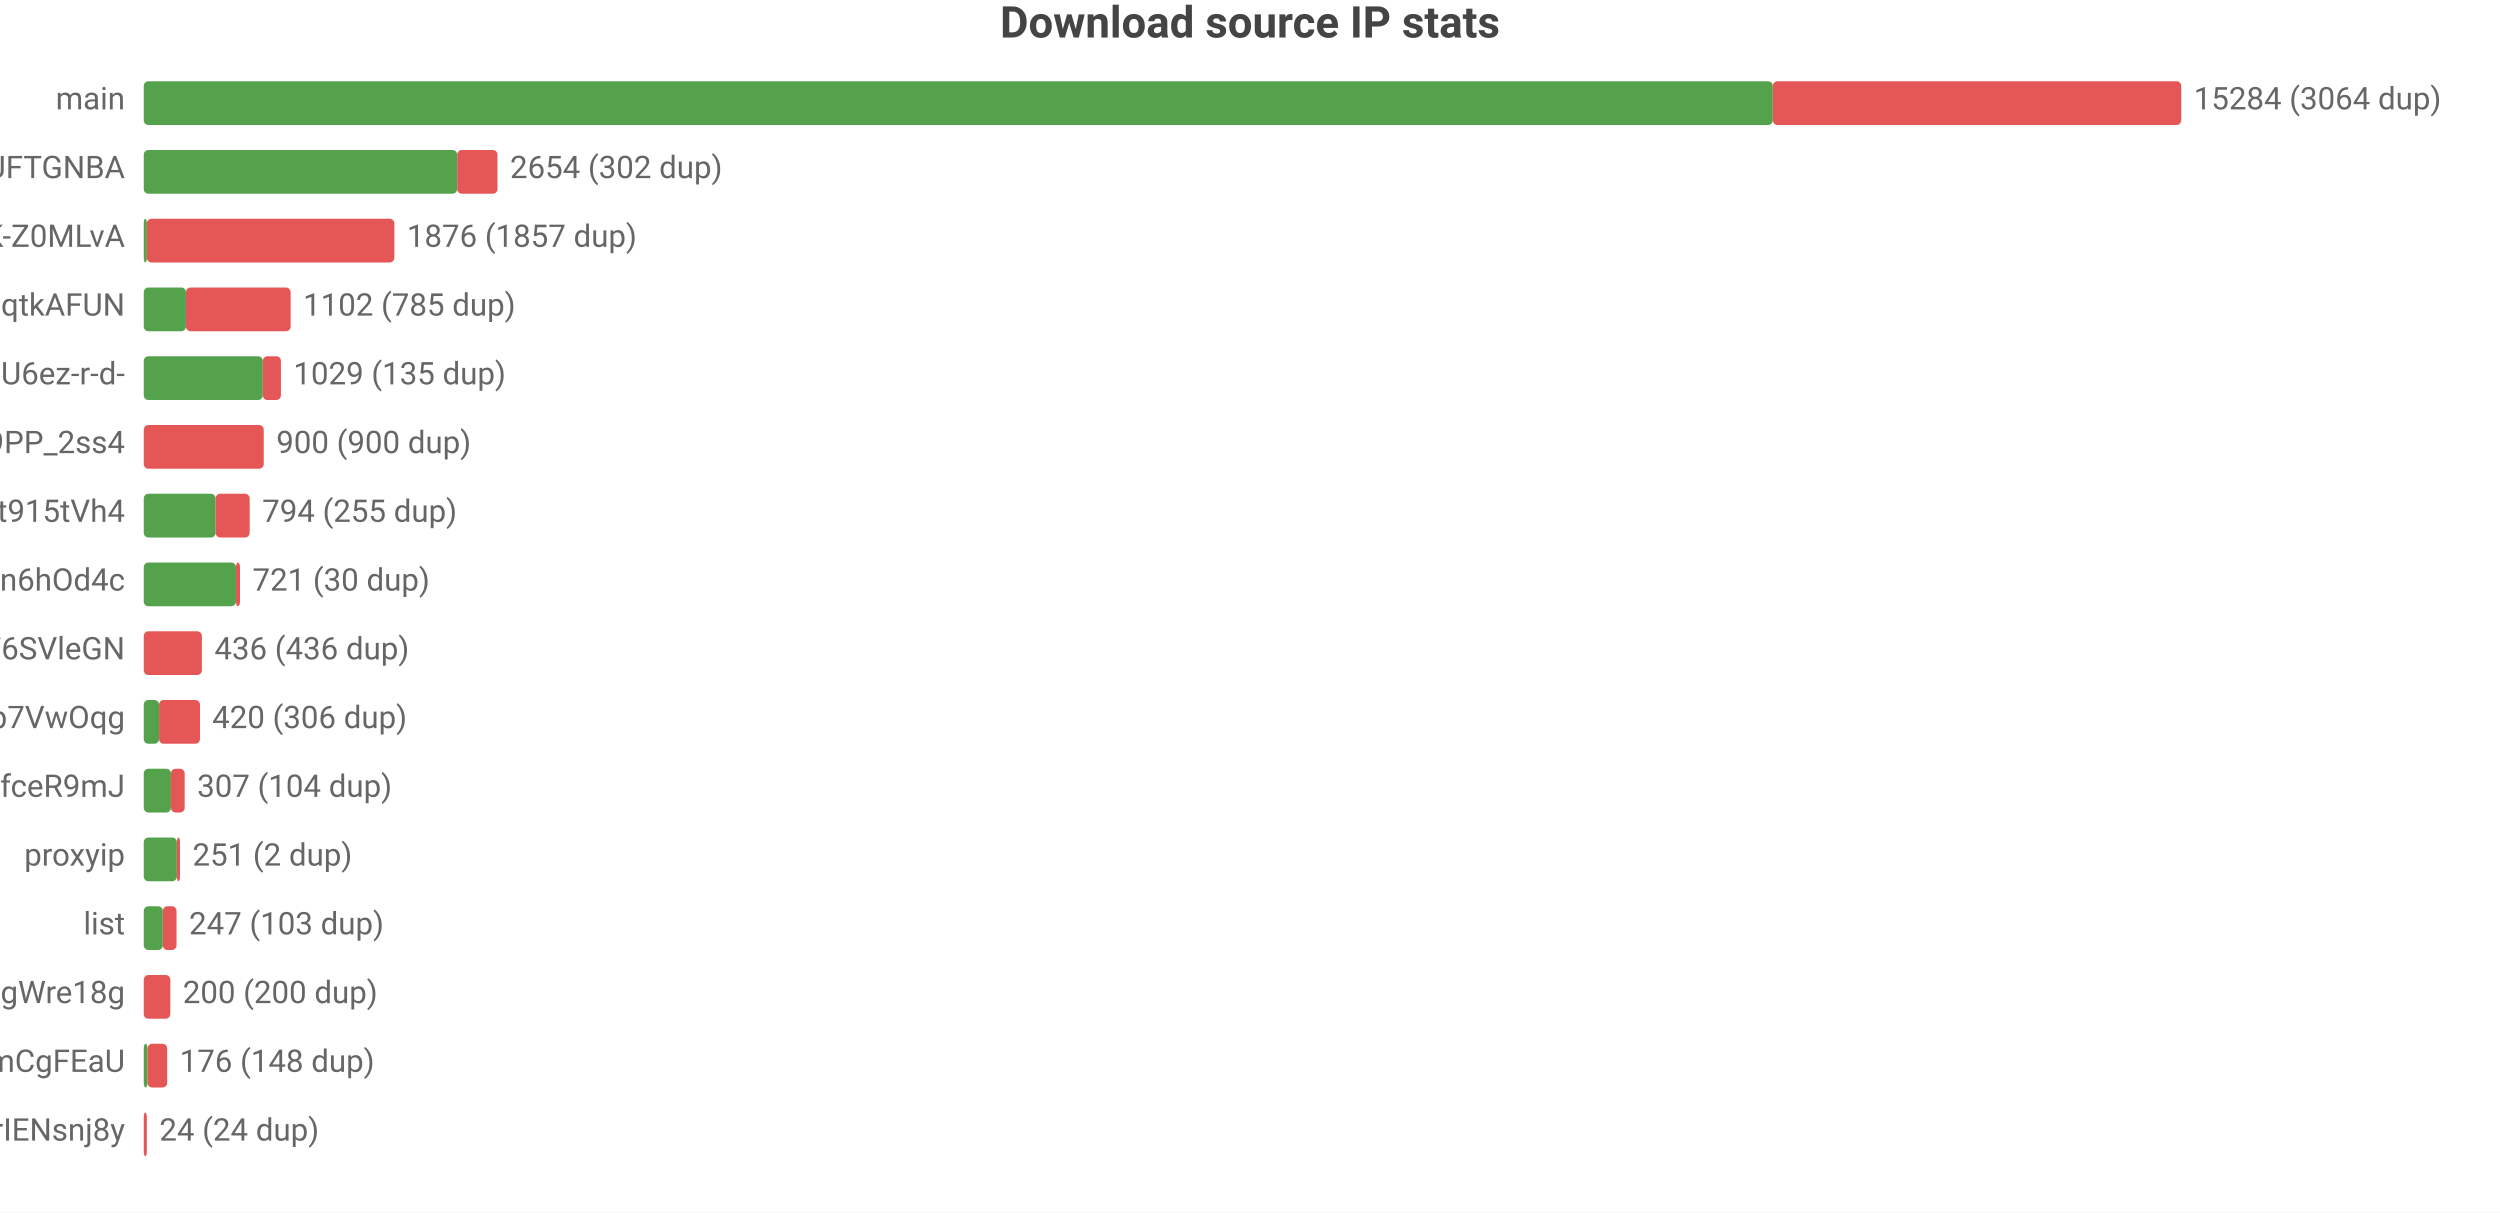
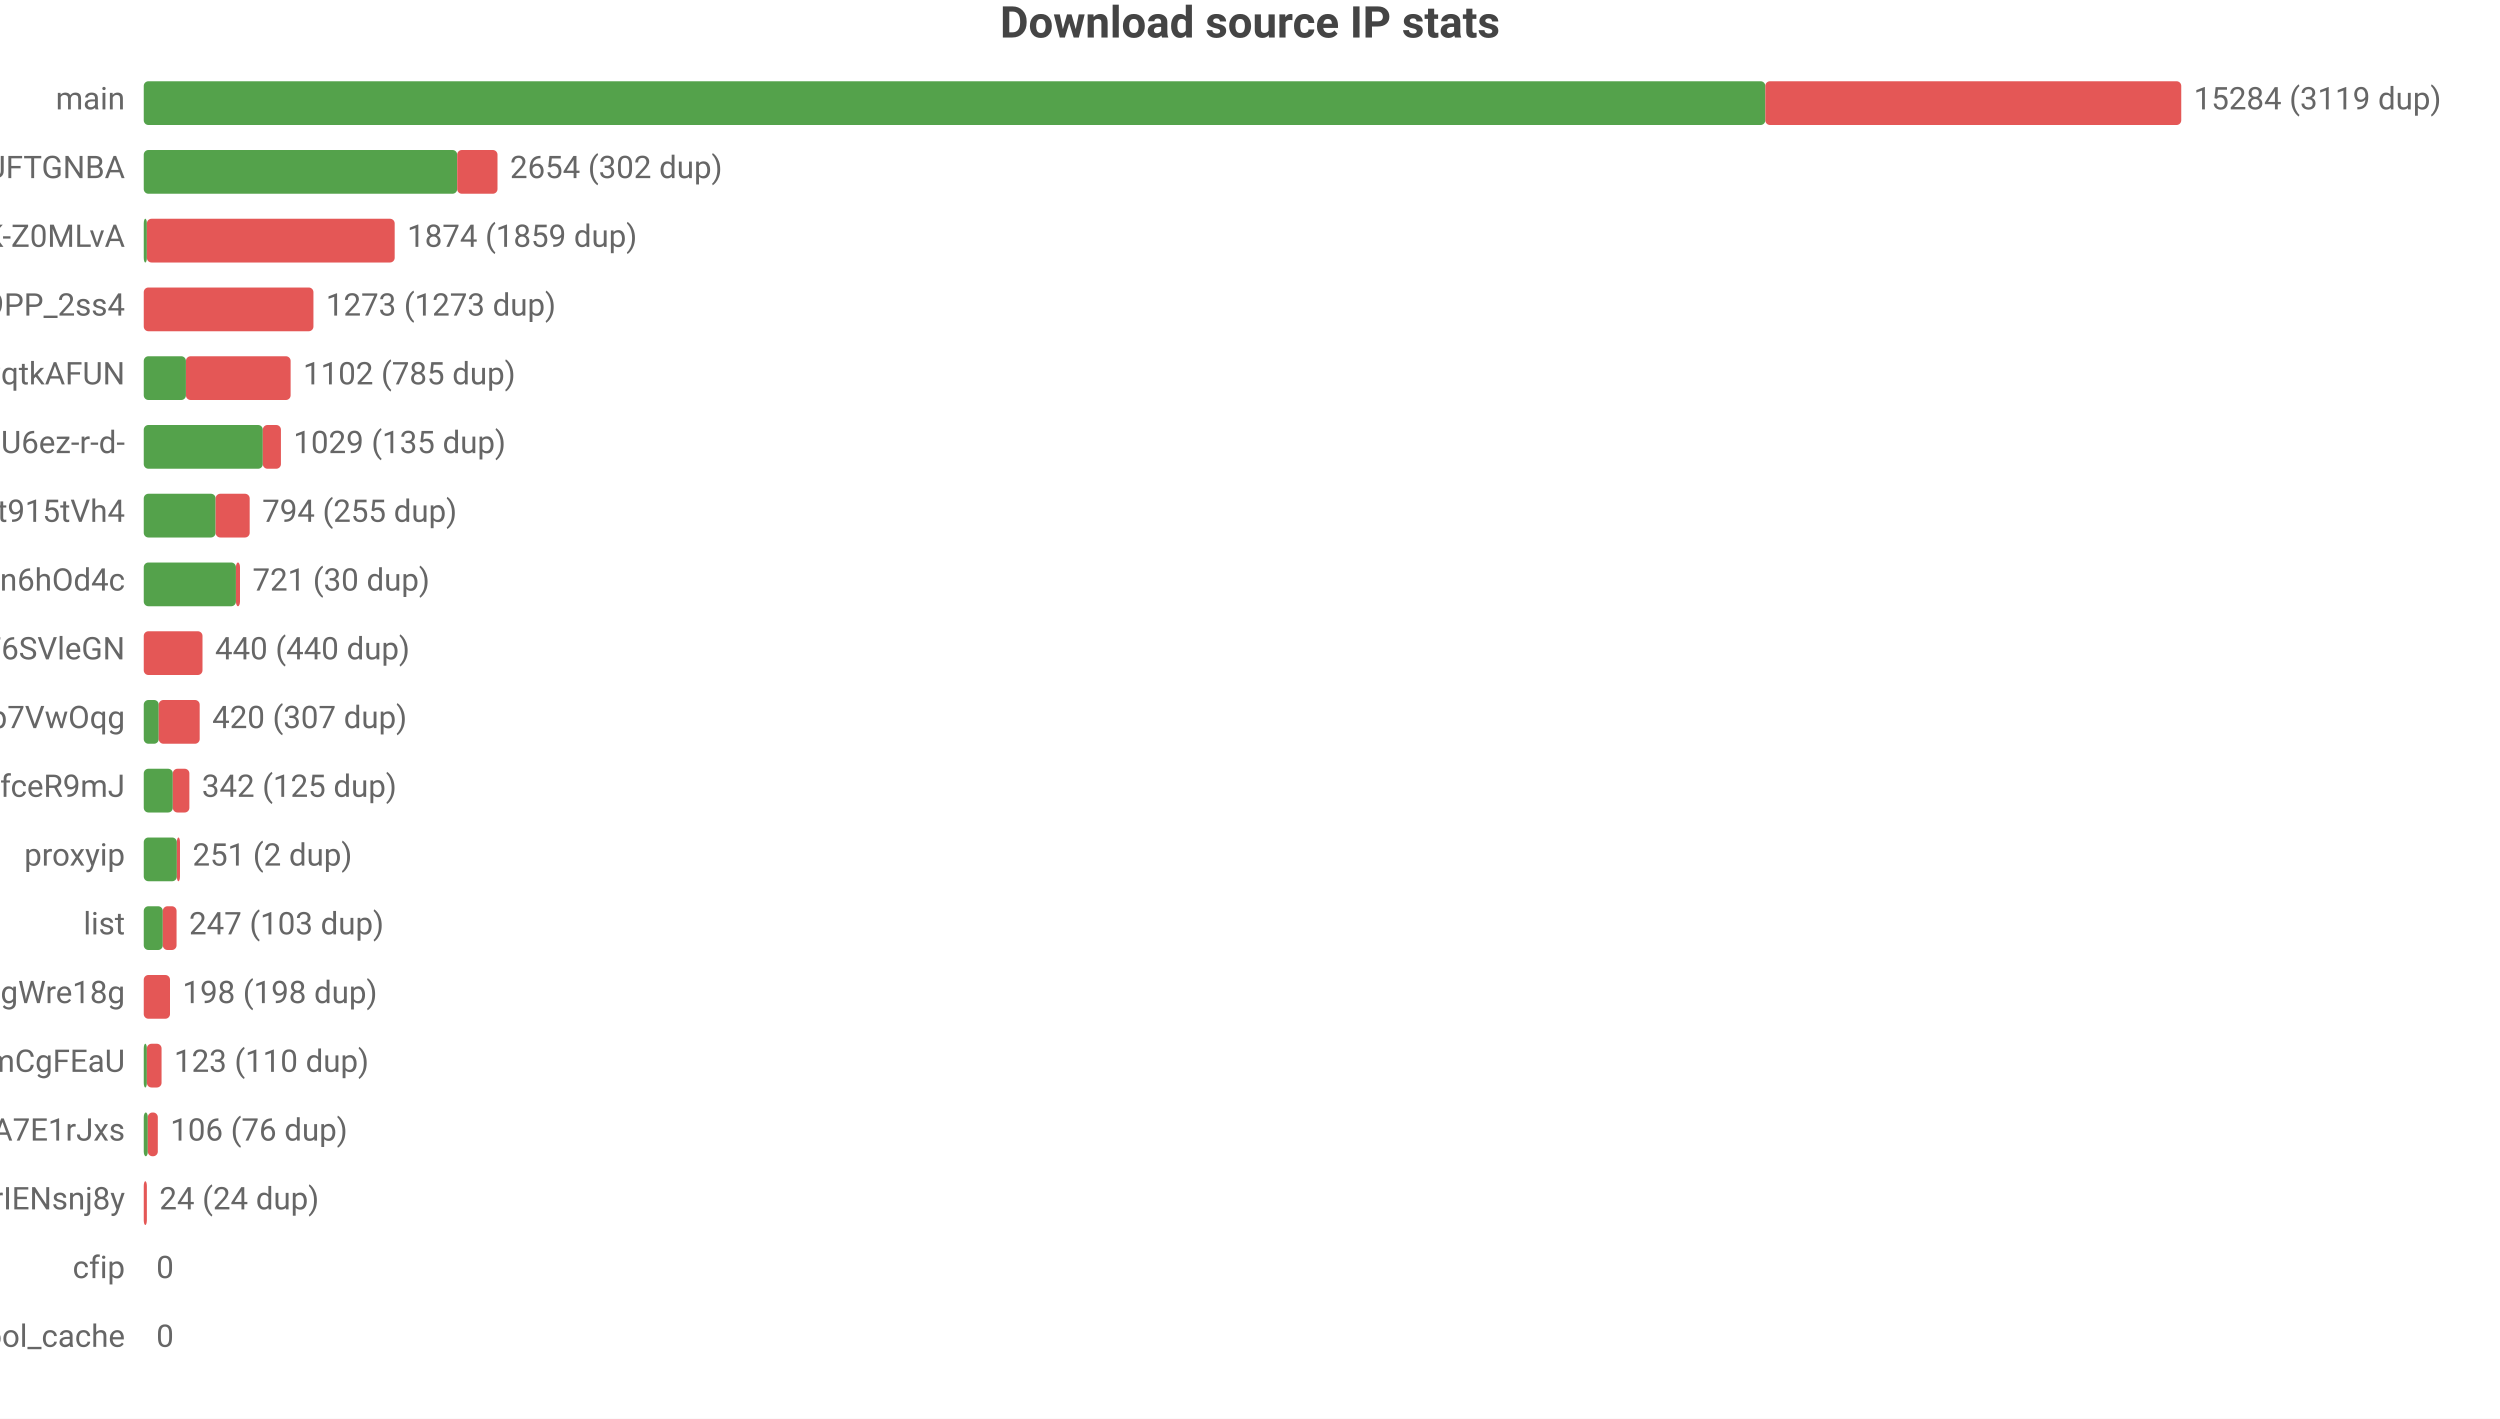
- <svg xmlns="http://www.w3.org/2000/svg" width="800" height="388" viewBox="0 0 800 388">
-   <rect width="800" height="388" fill="#ffffff" />
+ <svg xmlns="http://www.w3.org/2000/svg" width="800" height="454" viewBox="0 0 800 454">
+   <rect width="800" height="454" fill="#ffffff" />
  <style>text{font-family:system-ui,-apple-system,'Segoe UI',Roboto,'PingFang SC','Microsoft YaHei','Noto Sans CJK SC',sans-serif}.g{stroke:#e8e8e8;stroke-width:1}.a{stroke:#999;stroke-width:1}.t{font-size:10px;fill:#666}.m{font-size:10px;text-anchor:middle;fill:#666}.e{font-size:10px;text-anchor:end;fill:#666}.l{font-size:11px;fill:#333}.tt{font-size:14px;font-weight:600;text-anchor:middle;fill:#444}.em{font-size:13px;text-anchor:middle;fill:#999}</style>
  <text class="tt" x="400.0" y="12">Download source IP stats</text>
  <text class="e" x="40" y="35">main</text>
-   <rect x="46" y="26" width="521.3" height="14" fill="#54a24b" rx="1.5" />
-   <rect x="567.3" y="26" width="130.7" height="14" fill="#e45756" rx="1.5" />
-   <text class="t" x="702" y="35">15284 (3064 dup)</text>
+   <rect x="46" y="26" width="518.9" height="14" fill="#54a24b" rx="1.5" />
+   <rect x="564.9" y="26" width="133.1" height="14" fill="#e45756" rx="1.5" />
+   <text class="t" x="702" y="35">15284 (3119 dup)</text>
  <text class="e" x="40" y="57">dsrc_koIyMZFFic21Px3M4Z5Wb4Aier9UFTGNBA</text>
  <rect x="46" y="48" width="100.3" height="14" fill="#54a24b" rx="1.5" />
  <rect x="146.3" y="48" width="12.9" height="14" fill="#e45756" rx="1.5" />
  <text class="t" x="163.2" y="57">2654 (302 dup)</text>
  <text class="e" x="40" y="79">dsrc_dyz1ApcMKse5dc2AqbRKg-GCRWK-Z0MLvA</text>
  <rect x="46" y="70" width="1" height="14" fill="#54a24b" rx="1.5" />
-   <rect x="47" y="70" width="79.2" height="14" fill="#e45756" rx="1.5" />
-   <text class="t" x="130.2" y="79">1876 (1857 dup)</text>
-   <text class="e" x="40" y="101">dsrc_otoqKZ97QGjdwqtkAFUN</text>
-   <rect x="46" y="92" width="13.5" height="14" fill="#54a24b" rx="1.5" />
-   <rect x="59.5" y="92" width="33.5" height="14" fill="#e45756" rx="1.5" />
-   <text class="t" x="97.0" y="101">1102 (785 dup)</text>
-   <text class="e" x="40" y="123">dsrc_jQi4Lke_x4pVNAHU6ez-r-d-</text>
-   <rect x="46" y="114" width="38.1" height="14" fill="#54a24b" rx="1.5" />
-   <rect x="84.1" y="114" width="5.8" height="14" fill="#e45756" rx="1.5" />
-   <text class="t" x="93.9" y="123">1029 (135 dup)</text>
-   <text class="e" x="40" y="145">dsrc_NZkbMF0zJ_nVPyU9PP_2ss4</text>
-   <rect x="46" y="136" width="38.4" height="14" fill="#e45756" rx="1.5" />
-   <text class="t" x="88.4" y="145">900 (900 dup)</text>
+   <rect x="47" y="70" width="79.3" height="14" fill="#e45756" rx="1.5" />
+   <text class="t" x="130.3" y="79">1874 (1859 dup)</text>
+   <text class="e" x="40" y="101">dsrc_NZkbMF0zJ_nVPyU9PP_2ss4</text>
+   <rect x="46" y="92" width="54.3" height="14" fill="#e45756" rx="1.5" />
+   <text class="t" x="104.3" y="101">1273 (1273 dup)</text>
+   <text class="e" x="40" y="123">dsrc_otoqKZ97QGjdwqtkAFUN</text>
+   <rect x="46" y="114" width="13.5" height="14" fill="#54a24b" rx="1.5" />
+   <rect x="59.5" y="114" width="33.5" height="14" fill="#e45756" rx="1.5" />
+   <text class="t" x="97.0" y="123">1102 (785 dup)</text>
+   <text class="e" x="40" y="145">dsrc_jQi4Lke_x4pVNAHU6ez-r-d-</text>
+   <rect x="46" y="136" width="38.1" height="14" fill="#54a24b" rx="1.5" />
+   <rect x="84.1" y="136" width="5.8" height="14" fill="#e45756" rx="1.5" />
+   <text class="t" x="93.9" y="145">1029 (135 dup)</text>
  <text class="e" x="40" y="167">dsrc_A4Z1CFnF_B6ORXft915tVh4</text>
  <rect x="46" y="158" width="23.0" height="14" fill="#54a24b" rx="1.5" />
  <rect x="69.0" y="158" width="10.9" height="14" fill="#e45756" rx="1.5" />
  <text class="t" x="83.9" y="167">794 (255 dup)</text>
  <text class="e" x="40" y="189">dsrc_I2Bu0-fUIC5uLd1-n6hOd4c</text>
  <rect x="46" y="180" width="29.5" height="14" fill="#54a24b" rx="1.5" />
  <rect x="75.5" y="180" width="1.3" height="14" fill="#e45756" rx="1.5" />
  <text class="t" x="80.8" y="189">721 (30 dup)</text>
  <text class="e" x="40" y="211">dsrc_LLA73eP6qXwoercn3lGhF6SVleGN</text>
-   <rect x="46" y="202" width="18.6" height="14" fill="#e45756" rx="1.5" />
-   <text class="t" x="68.6" y="211">436 (436 dup)</text>
+   <rect x="46" y="202" width="18.8" height="14" fill="#e45756" rx="1.5" />
+   <text class="t" x="68.8" y="211">440 (440 dup)</text>
  <text class="e" x="40" y="233">dsrc_DFlKSqdXvgU5EWXdp7VwOqg</text>
-   <rect x="46" y="224" width="4.9" height="14" fill="#54a24b" rx="1.5" />
-   <rect x="50.9" y="224" width="13.1" height="14" fill="#e45756" rx="1.5" />
-   <text class="t" x="67.9" y="233">420 (306 dup)</text>
+   <rect x="46" y="224" width="4.8" height="14" fill="#54a24b" rx="1.5" />
+   <rect x="50.8" y="224" width="13.1" height="14" fill="#e45756" rx="1.5" />
+   <text class="t" x="67.9" y="233">420 (307 dup)</text>
  <text class="e" x="40" y="255">dsrc_CeBaE-maeWZqJDnV1pNP7CnuhVUL9fceR9mJ</text>
-   <rect x="46" y="246" width="8.7" height="14" fill="#54a24b" rx="1.5" />
-   <rect x="54.7" y="246" width="4.4" height="14" fill="#e45756" rx="1.5" />
-   <text class="t" x="63.1" y="255">307 (104 dup)</text>
+   <rect x="46" y="246" width="9.3" height="14" fill="#54a24b" rx="1.5" />
+   <rect x="55.3" y="246" width="5.3" height="14" fill="#e45756" rx="1.5" />
+   <text class="t" x="64.6" y="255">342 (125 dup)</text>
  <text class="e" x="40" y="277">proxyip</text>
  <rect x="46" y="268" width="10.6" height="14" fill="#54a24b" rx="1.5" />
  <rect x="56.6" y="268" width="1" height="14" fill="#e45756" rx="1.5" />
  <text class="t" x="61.6" y="277">251 (2 dup)</text>
  <text class="e" x="40" y="299">list</text>
  <rect x="46" y="290" width="6.1" height="14" fill="#54a24b" rx="1.5" />
  <rect x="52.1" y="290" width="4.4" height="14" fill="#e45756" rx="1.5" />
  <text class="t" x="60.5" y="299">247 (103 dup)</text>
  <text class="e" x="40" y="321">dsrc_MbZRMPaMPMm6o9mw3okGbgd7MVmUgWre18g</text>
-   <rect x="46" y="312" width="8.5" height="14" fill="#e45756" rx="1.5" />
-   <text class="t" x="58.5" y="321">200 (200 dup)</text>
+   <rect x="46" y="312" width="8.4" height="14" fill="#e45756" rx="1.5" />
+   <text class="t" x="58.4" y="321">198 (198 dup)</text>
  <text class="e" x="40" y="343">dsrc_pAlpbTpSPPviUVumZmCgFEaU</text>
-   <rect x="46" y="334" width="1.2" height="14" fill="#54a24b" rx="1.5" />
-   <rect x="47.2" y="334" width="6.3" height="14" fill="#e45756" rx="1.5" />
-   <text class="t" x="57.5" y="343">176 (148 dup)</text>
-   <text class="e" x="40" y="365">dsrc_uTixem8zbKw5hXeUZLLrIENsnj8y</text>
-   <rect x="46" y="356" width="1.0" height="14" fill="#e45756" rx="1.5" />
-   <text class="t" x="51.0" y="365">24 (24 dup)</text>
+   <rect x="46" y="334" width="1" height="14" fill="#54a24b" rx="1.5" />
+   <rect x="47" y="334" width="4.7" height="14" fill="#e45756" rx="1.5" />
+   <text class="t" x="55.7" y="343">123 (110 dup)</text>
+   <text class="e" x="40" y="365">dsrc_-gMAH1rE0Beexq3irh3A7E1rJxs</text>
+   <rect x="46" y="356" width="1.3" height="14" fill="#54a24b" rx="1.5" />
+   <rect x="47.3" y="356" width="3.2" height="14" fill="#e45756" rx="1.5" />
+   <text class="t" x="54.5" y="365">106 (76 dup)</text>
+   <text class="e" x="40" y="387">dsrc_uTixem8zbKw5hXeUZLLrIENsnj8y</text>
+   <rect x="46" y="378" width="1.0" height="14" fill="#e45756" rx="1.5" />
+   <text class="t" x="51.0" y="387">24 (24 dup)</text>
+   <text class="e" x="40" y="409">cfip</text>
+   <text class="t" x="50" y="409">0</text>
+   <text class="e" x="40" y="431">pool_cache</text>
+   <text class="t" x="50" y="431">0</text>
</svg>
